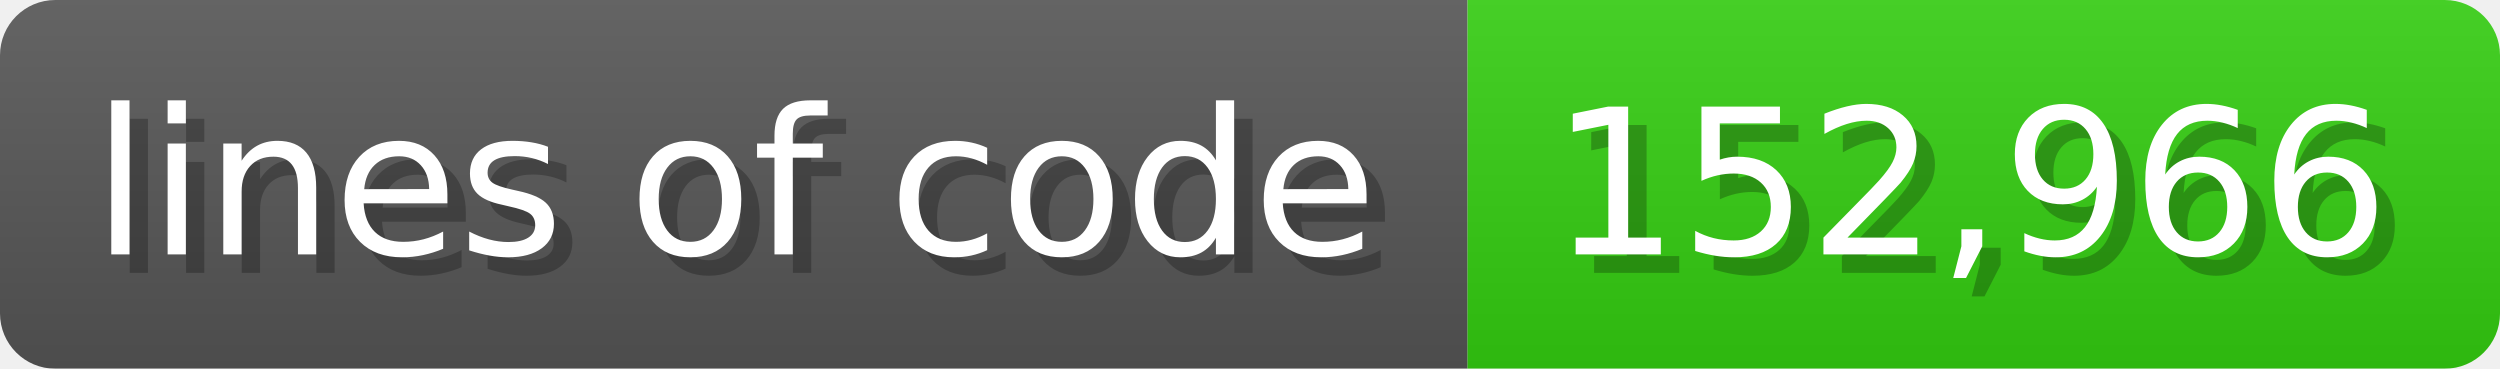
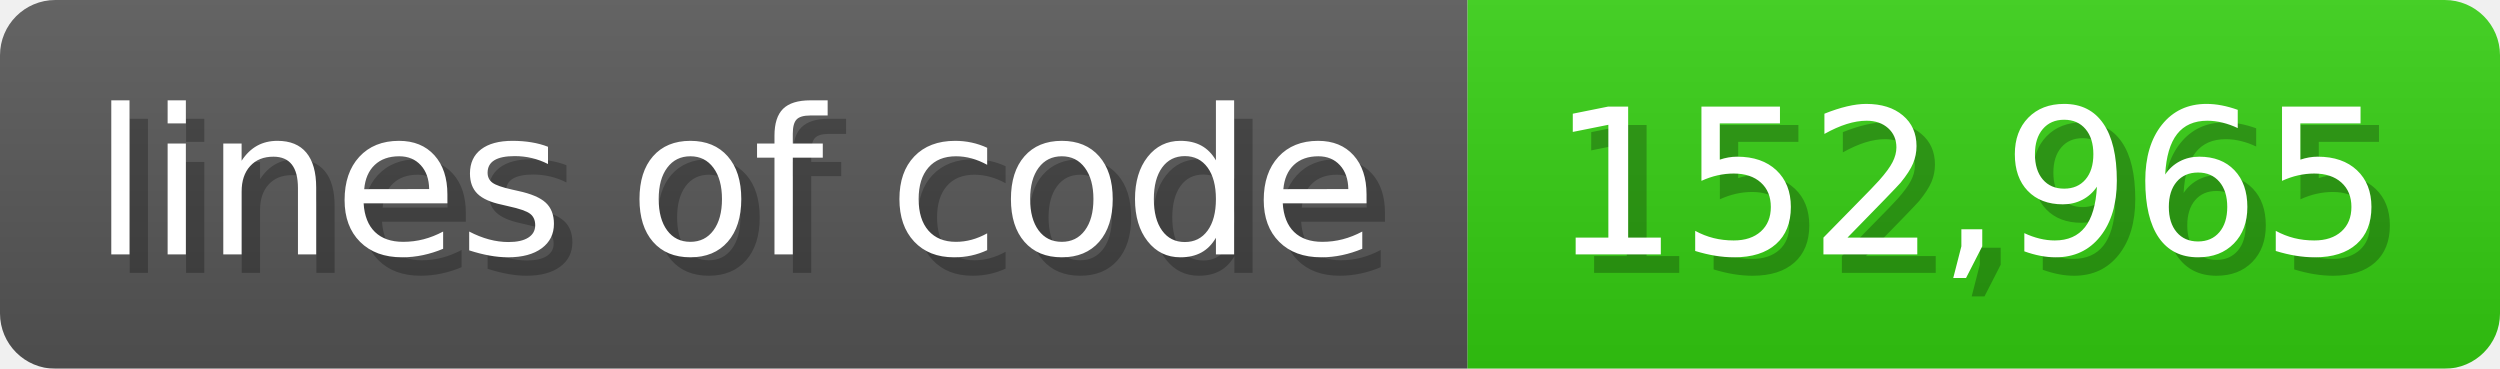
<svg xmlns="http://www.w3.org/2000/svg" width="135.6" height="20" viewBox="0 0 1356 200">
  <linearGradient id="a" x2="0" y2="100%">
    <stop offset="0" stop-opacity=".1" stop-color="#EEE" />
    <stop offset="1" stop-opacity=".1" />
  </linearGradient>
  <mask id="m">
    <rect width="1356" height="200" rx="30" fill="#FFF" />
  </mask>
  <g mask="url(#m)">
    <rect width="796" height="200" fill="#555" />
    <rect width="560" height="200" fill="#3C1" x="796" />
    <rect width="1356" height="200" fill="url(#a)" />
  </g>
  <g fill="#fff" text-anchor="start" font-family="Verdana,DejaVu Sans,sans-serif" font-size="110">
    <text x="60" y="148" textLength="696" fill="#000" opacity="0.25">lines of code</text>
    <text x="50" y="138" textLength="696">lines of code</text>
-     <text x="851" y="148" textLength="460" fill="#000" opacity="0.25">152,966</text>
-     <text x="841" y="138" textLength="460">152,966</text>
+     <text x="851" y="148" textLength="460" fill="#000" opacity="0.25">152,965</text>
+     <text x="841" y="138" textLength="460">152,965</text>
  </g>
</svg>
